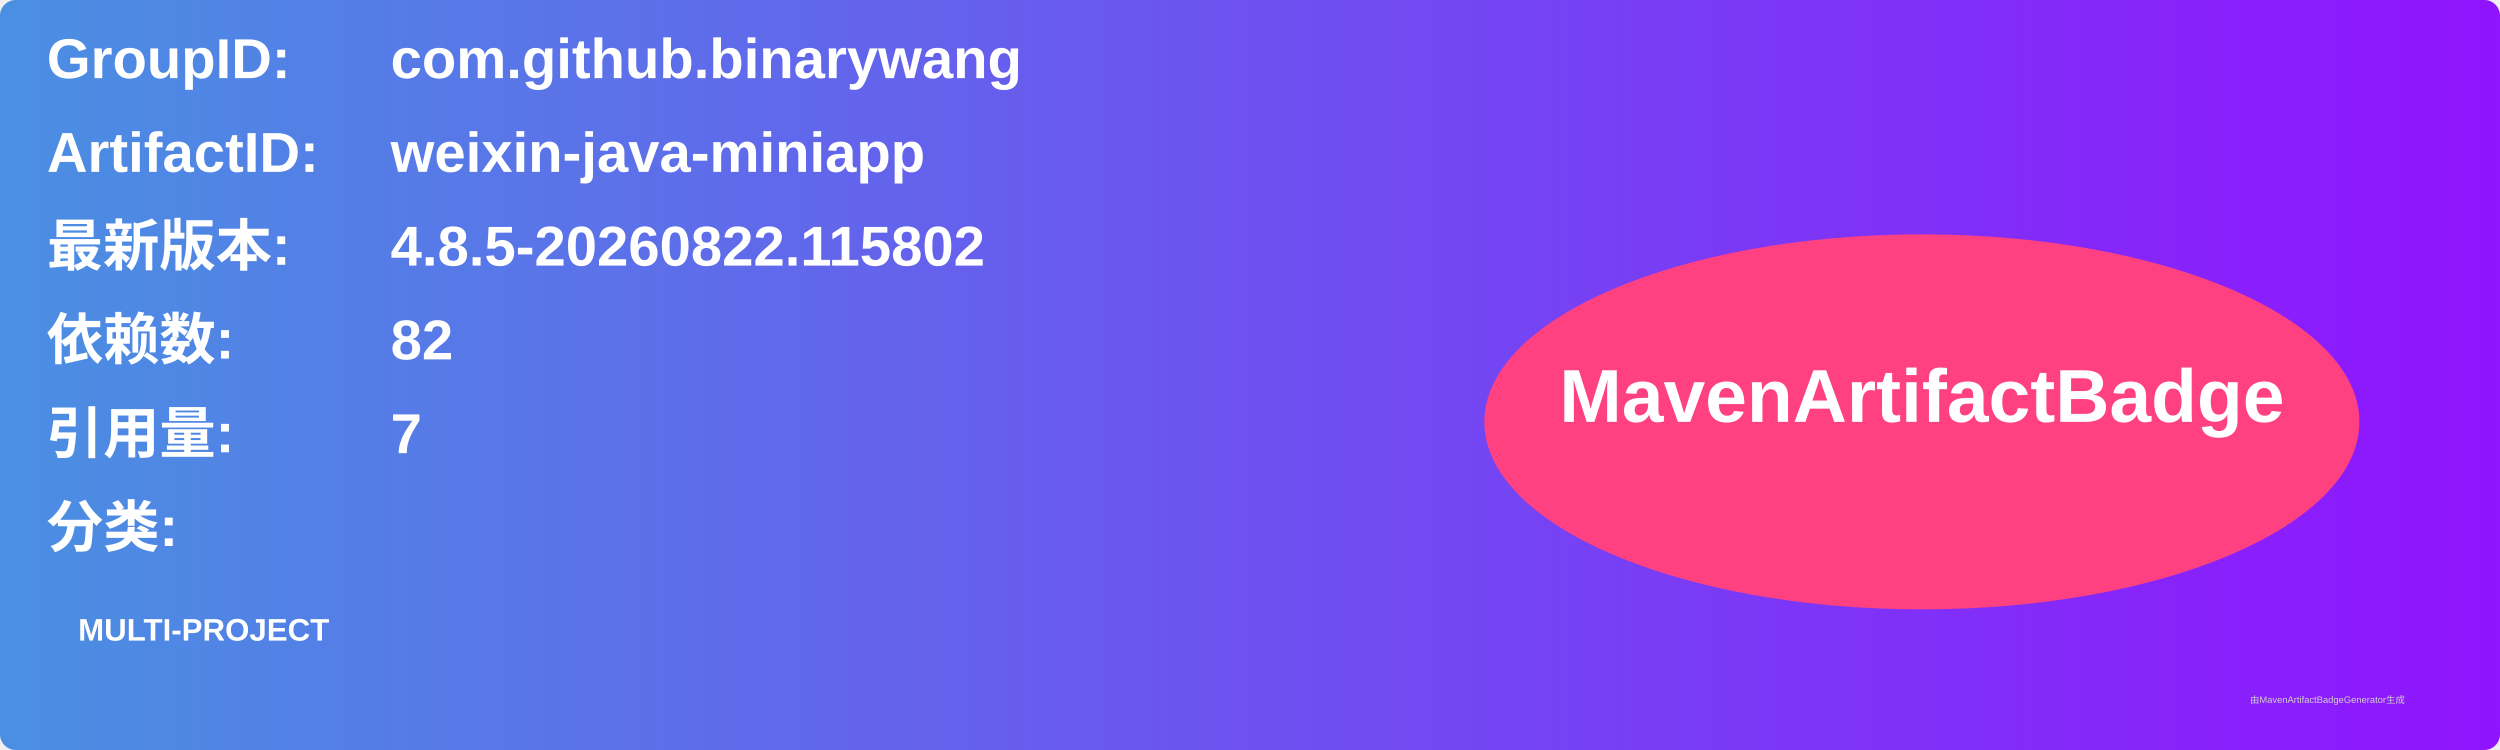
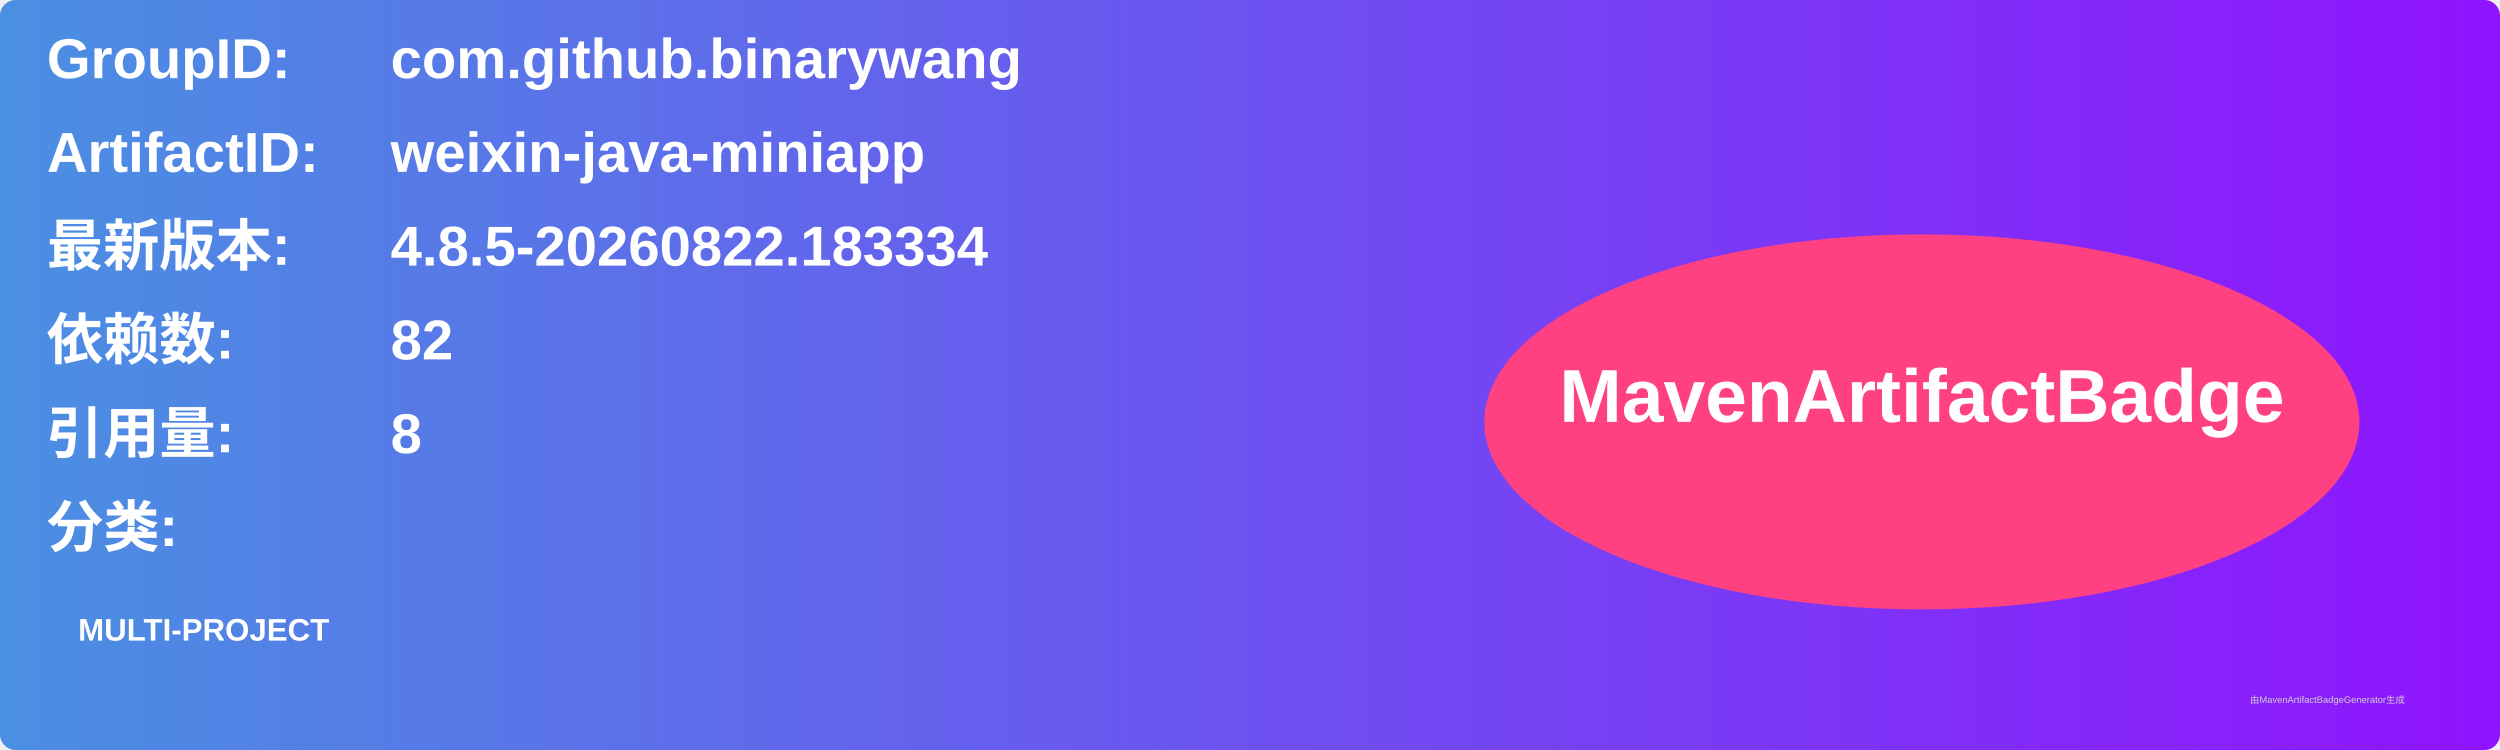
<svg xmlns="http://www.w3.org/2000/svg" width="800" height="240" viewBox="0 0 800 240">
  <linearGradient id="grad" x1="0%" y1="0%" x2="100%" y2="0%">
    <stop offset="0%" stop-color="#4a90e2" />
    <stop offset="100%" stop-color="#9013fe" />
  </linearGradient>
  <rect width="100%" height="100%" rx="5" ry="5" fill="url(#grad)" />
  <g transform="translate(15, 15)">
    <text x="0" y="10" font-family="Arial" font-size="18" fill="white" font-weight="bold" width="260">GroupID:</text>
    <text x="110" y="10" font-family="Arial" font-size="18" fill="white" font-weight="bold" width="460">com.github.binarywang</text>
    <text x="0" y="40" font-family="Arial" font-size="18" fill="white" font-weight="bold" width="260">ArtifactID:</text>
    <text x="110" y="40" font-family="Arial" font-size="18" fill="white" font-weight="bold" width="460">weixin-java-miniapp</text>
    <text x="0" y="70" font-family="Arial" font-size="18" fill="white" font-weight="bold">最新版本:</text>
    <text x="110" y="70" font-family="Arial" font-size="18" fill="white" font-weight="bold">
-       <tspan font-weight="bold">4.8.5-20260822.115802</tspan>
+       <tspan font-weight="bold">4.8.5-20260822.183334</tspan>
    </text>
    <text x="0" y="100" font-family="Arial" font-size="18" fill="white" font-weight="bold">依赖数: </text>
    <text x="110" y="100" font-family="Arial" font-size="18" fill="white">
      <tspan font-weight="bold">82</tspan>
    </text>
    <text x="0" y="130" font-family="Arial" font-size="18" fill="white" font-weight="bold">引用量: </text>
    <text x="110" y="130" font-family="Arial" font-size="18" fill="white">
-       <tspan font-weight="bold">7</tspan>
+       <tspan font-weight="bold">8</tspan>
    </text>
    <text x="0" y="160" font-family="Arial" font-size="18" fill="white" font-weight="bold">分类:</text>
    <text x="10" y="190" font-family="Arial" font-size="10" fill="white">
      <tspan font-weight="bold">MULTI-PROJECT</tspan>
    </text>
    <ellipse cx="600" cy="120" rx="140" ry="60" fill="#ff4081" />
    <text x="600" y="120" text-anchor="middle" font-family="Arial" font-size="24" fill="white" font-weight="bold">MavenArtifactBadge</text>
  </g>
  <text x="720" y="225" font-family="Arial" font-size="3" fill="#d0d0d0">由MavenArtifactBadgeGenerator生成</text>
</svg>
